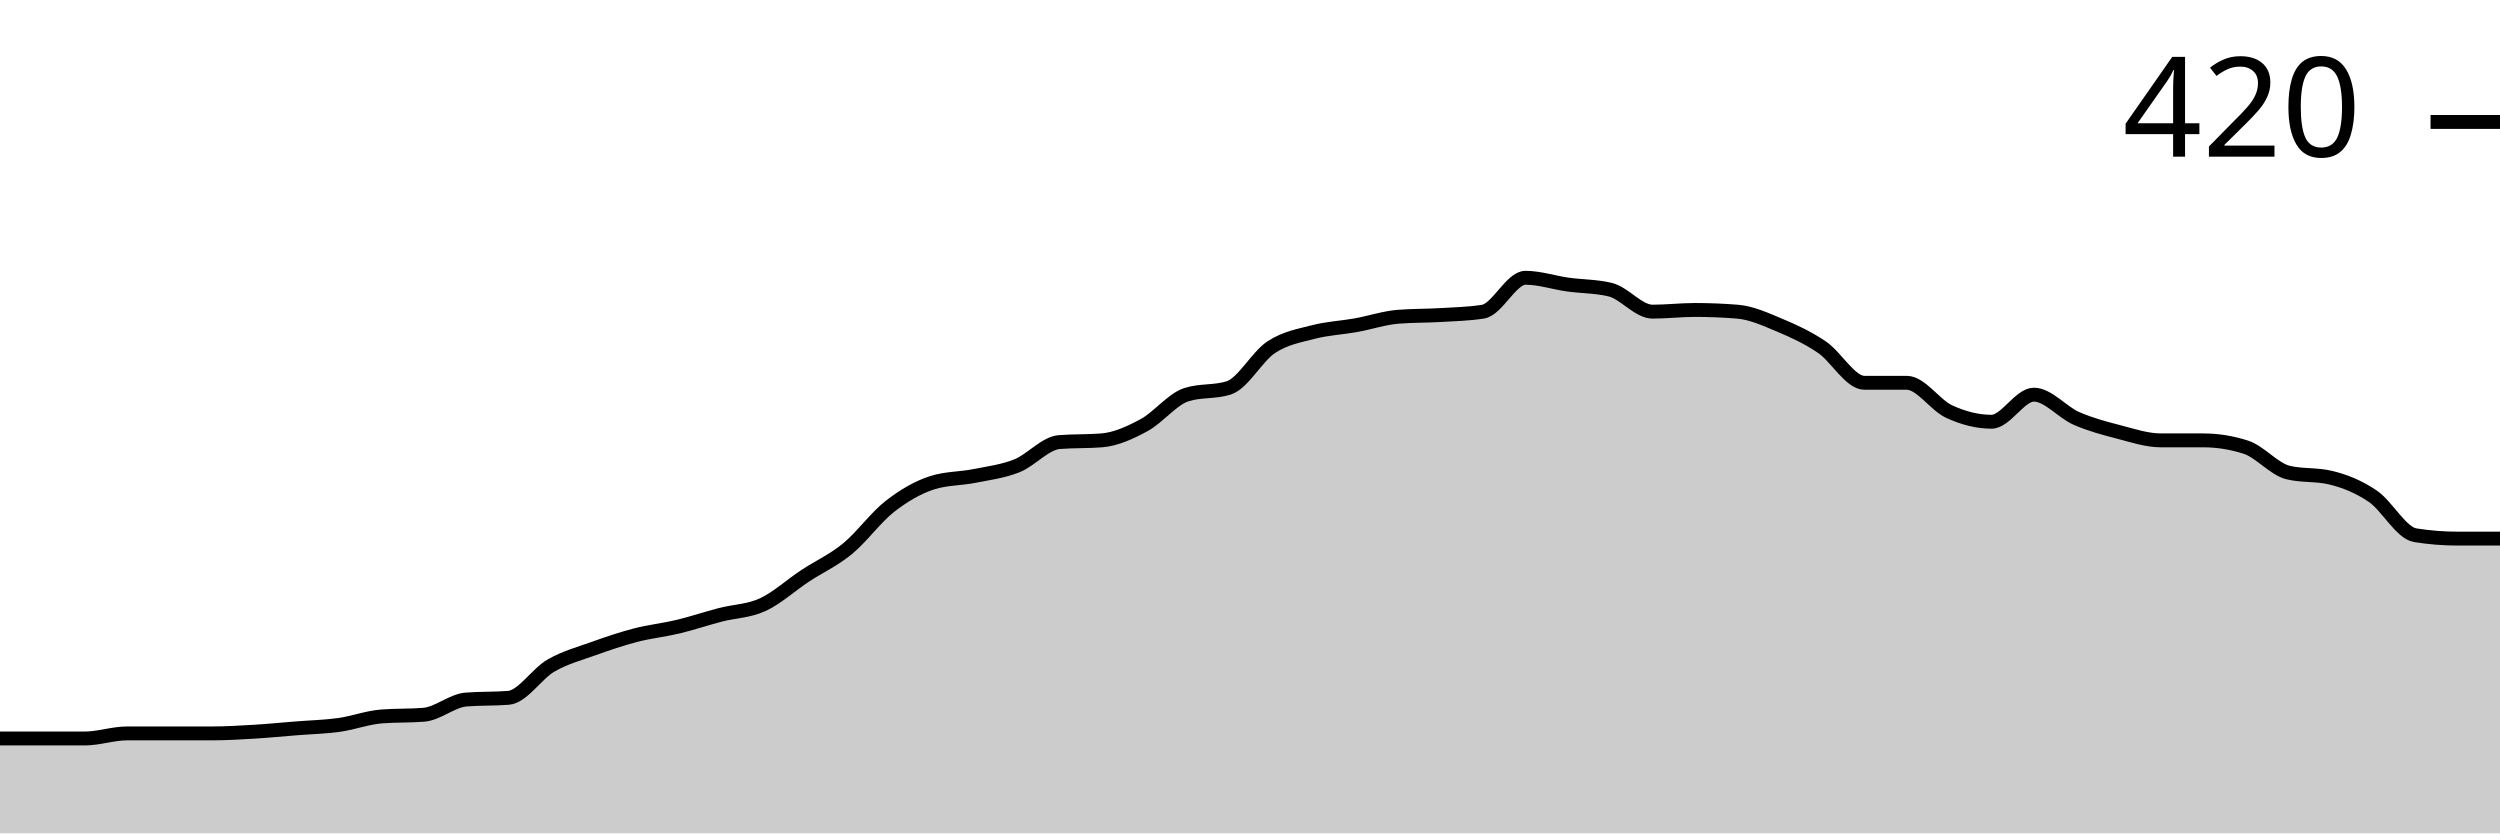
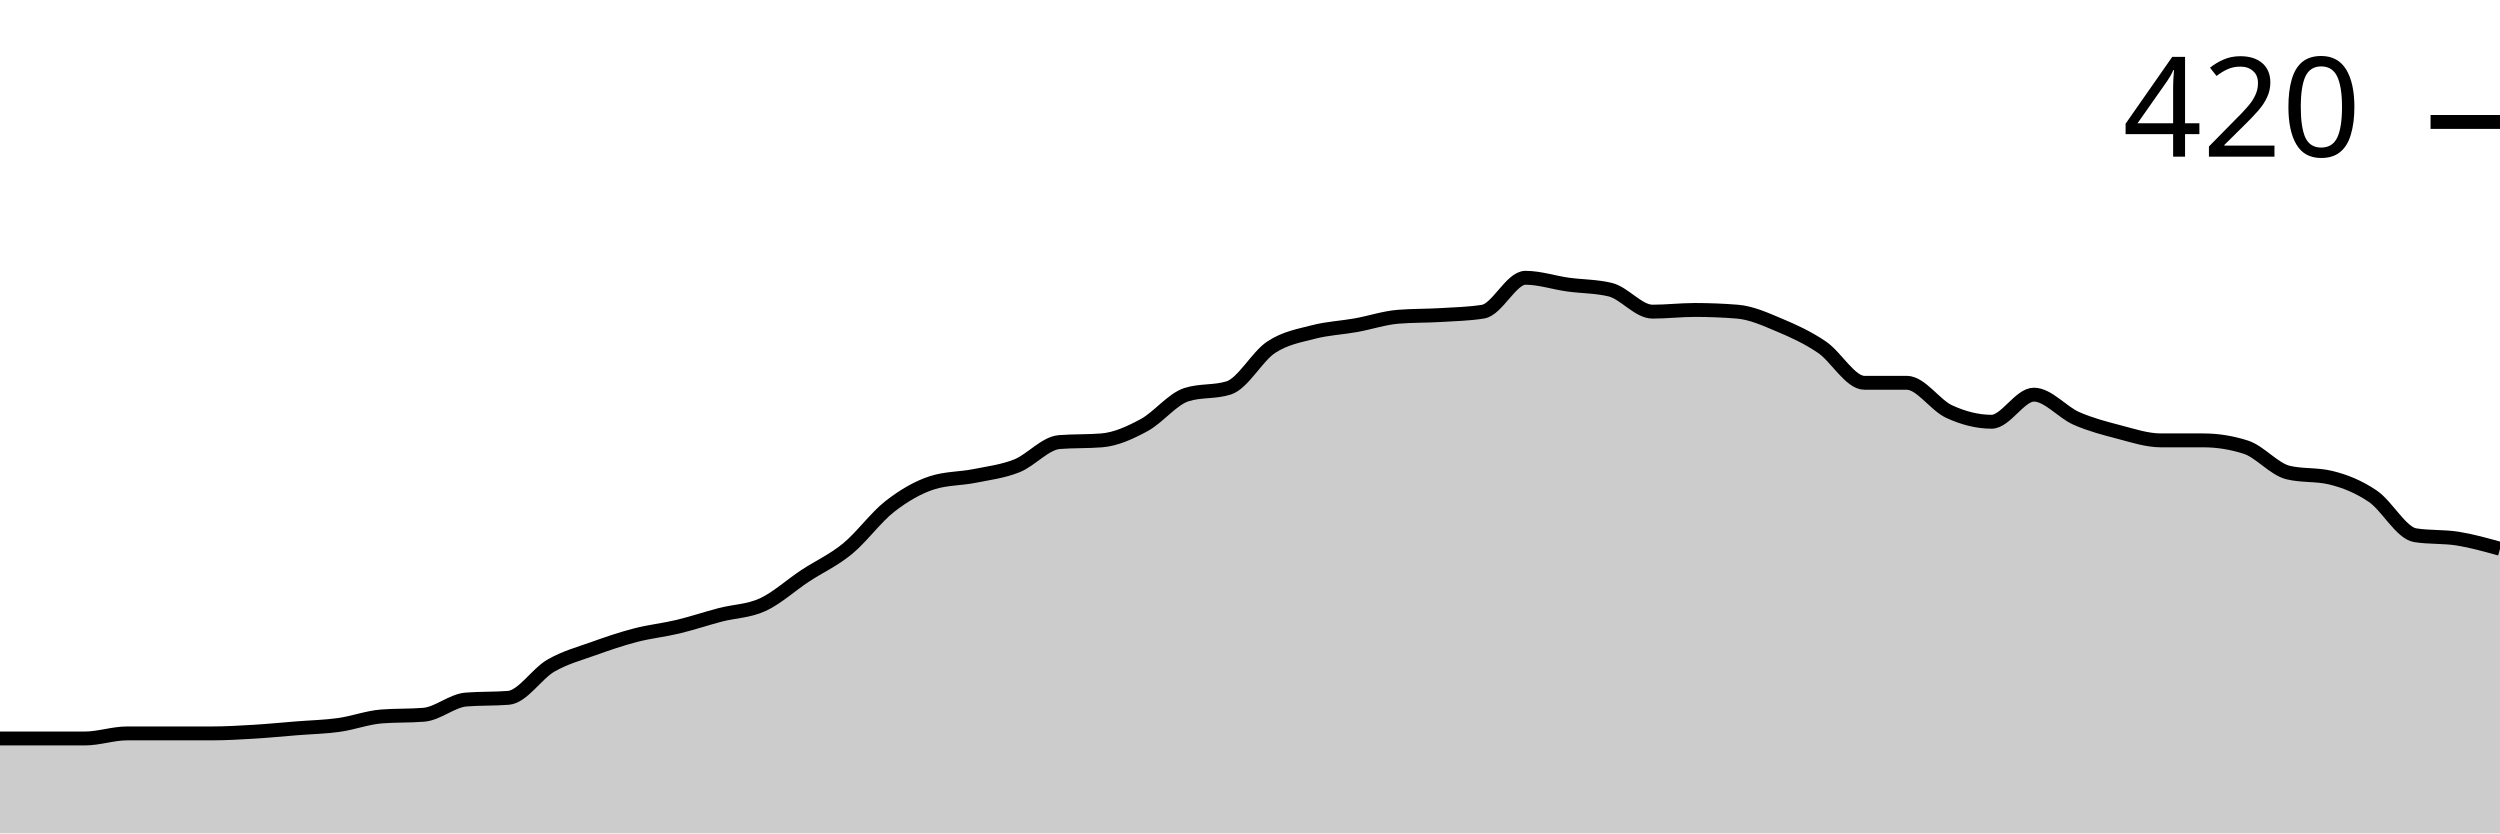
<svg xmlns="http://www.w3.org/2000/svg" viewBox="0 0 180 60">
  <g transform="translate(0,20)">
-     <path class="area" fill="rgba(0, 0, 0, 0.2)" d="M0,33.171C1.017,33.171,2.034,33.171,3.051,33.171C4.068,33.171,5.085,33.171,6.102,33.171C7.119,33.171,8.136,32.805,9.153,32.805C10.169,32.805,11.186,32.805,12.203,32.805C13.22,32.805,14.237,32.805,15.254,32.805C16.271,32.805,17.288,32.744,18.305,32.683C19.322,32.622,20.339,32.52,21.356,32.439C22.373,32.358,23.39,32.337,24.407,32.195C25.424,32.053,26.441,31.667,27.458,31.585C28.475,31.504,29.492,31.545,30.508,31.463C31.525,31.382,32.542,30.447,33.559,30.366C34.576,30.285,35.593,30.325,36.61,30.244C37.627,30.163,38.644,28.516,39.661,27.927C40.678,27.337,41.695,27.073,42.712,26.707C43.729,26.341,44.746,25.996,45.763,25.732C46.78,25.467,47.797,25.366,48.814,25.122C49.831,24.878,50.847,24.533,51.864,24.268C52.881,24.004,53.898,24.004,54.915,23.537C55.932,23.069,56.949,22.134,57.966,21.463C58.983,20.793,60,20.346,61.017,19.512C62.034,18.679,63.051,17.256,64.068,16.463C65.085,15.671,66.102,15.081,67.119,14.756C68.136,14.431,69.153,14.472,70.169,14.268C71.186,14.065,72.203,13.943,73.22,13.537C74.237,13.13,75.254,11.911,76.271,11.829C77.288,11.748,78.305,11.789,79.322,11.707C80.339,11.626,81.356,11.159,82.373,10.61C83.39,10.061,84.407,8.74,85.424,8.415C86.441,8.089,87.458,8.252,88.475,7.927C89.492,7.602,90.508,5.671,91.525,5C92.542,4.329,93.559,4.167,94.576,3.902C95.593,3.638,96.61,3.598,97.627,3.415C98.644,3.232,99.661,2.886,100.678,2.805C101.695,2.724,102.712,2.744,103.729,2.683C104.746,2.622,105.763,2.602,106.78,2.439C107.797,2.276,108.814,0,109.831,0C110.847,0,111.864,0.346,112.881,0.488C113.898,0.63,114.915,0.61,115.932,0.854C116.949,1.098,117.966,2.439,118.983,2.439C120,2.439,121.017,2.317,122.034,2.317C123.051,2.317,124.068,2.358,125.085,2.439C126.102,2.52,127.119,2.988,128.136,3.415C129.153,3.841,130.169,4.309,131.186,5C132.203,5.691,133.22,7.561,134.237,7.561C135.254,7.561,136.271,7.561,137.288,7.561C138.305,7.561,139.322,9.167,140.339,9.634C141.356,10.102,142.373,10.366,143.39,10.366C144.407,10.366,145.424,8.415,146.441,8.415C147.458,8.415,148.475,9.675,149.492,10.122C150.508,10.569,151.525,10.833,152.542,11.098C153.559,11.362,154.576,11.707,155.593,11.707C156.61,11.707,157.627,11.707,158.644,11.707C159.661,11.707,160.678,11.87,161.695,12.195C162.712,12.52,163.729,13.78,164.746,14.024C165.763,14.268,166.78,14.146,167.797,14.39C168.814,14.634,169.831,15.041,170.847,15.732C171.864,16.423,172.881,18.374,173.898,18.537C174.915,18.699,175.932,18.78,176.949,18.78C177.966,18.78,178.983,18.78,180,18.78L180,40C178.983,40,177.966,40,176.949,40C175.932,40,174.915,40,173.898,40C172.881,40,171.864,40,170.847,40C169.831,40,168.814,40,167.797,40C166.78,40,165.763,40,164.746,40C163.729,40,162.712,40,161.695,40C160.678,40,159.661,40,158.644,40C157.627,40,156.61,40,155.593,40C154.576,40,153.559,40,152.542,40C151.525,40,150.508,40,149.492,40C148.475,40,147.458,40,146.441,40C145.424,40,144.407,40,143.39,40C142.373,40,141.356,40,140.339,40C139.322,40,138.305,40,137.288,40C136.271,40,135.254,40,134.237,40C133.22,40,132.203,40,131.186,40C130.169,40,129.153,40,128.136,40C127.119,40,126.102,40,125.085,40C124.068,40,123.051,40,122.034,40C121.017,40,120,40,118.983,40C117.966,40,116.949,40,115.932,40C114.915,40,113.898,40,112.881,40C111.864,40,110.847,40,109.831,40C108.814,40,107.797,40,106.78,40C105.763,40,104.746,40,103.729,40C102.712,40,101.695,40,100.678,40C99.661,40,98.644,40,97.627,40C96.61,40,95.593,40,94.576,40C93.559,40,92.542,40,91.525,40C90.508,40,89.492,40,88.475,40C87.458,40,86.441,40,85.424,40C84.407,40,83.39,40,82.373,40C81.356,40,80.339,40,79.322,40C78.305,40,77.288,40,76.271,40C75.254,40,74.237,40,73.22,40C72.203,40,71.186,40,70.169,40C69.153,40,68.136,40,67.119,40C66.102,40,65.085,40,64.068,40C63.051,40,62.034,40,61.017,40C60,40,58.983,40,57.966,40C56.949,40,55.932,40,54.915,40C53.898,40,52.881,40,51.864,40C50.847,40,49.831,40,48.814,40C47.797,40,46.78,40,45.763,40C44.746,40,43.729,40,42.712,40C41.695,40,40.678,40,39.661,40C38.644,40,37.627,40,36.61,40C35.593,40,34.576,40,33.559,40C32.542,40,31.525,40,30.508,40C29.492,40,28.475,40,27.458,40C26.441,40,25.424,40,24.407,40C23.39,40,22.373,40,21.356,40C20.339,40,19.322,40,18.305,40C17.288,40,16.271,40,15.254,40C14.237,40,13.22,40,12.203,40C11.186,40,10.169,40,9.153,40C8.136,40,7.119,40,6.102,40C5.085,40,4.068,40,3.051,40C2.034,40,1.017,40,0,40Z" />
-     <path class="line" stroke="black" fill="none" d="M0,33.171C1.017,33.171,2.034,33.171,3.051,33.171C4.068,33.171,5.085,33.171,6.102,33.171C7.119,33.171,8.136,32.805,9.153,32.805C10.169,32.805,11.186,32.805,12.203,32.805C13.22,32.805,14.237,32.805,15.254,32.805C16.271,32.805,17.288,32.744,18.305,32.683C19.322,32.622,20.339,32.52,21.356,32.439C22.373,32.358,23.39,32.337,24.407,32.195C25.424,32.053,26.441,31.667,27.458,31.585C28.475,31.504,29.492,31.545,30.508,31.463C31.525,31.382,32.542,30.447,33.559,30.366C34.576,30.285,35.593,30.325,36.61,30.244C37.627,30.163,38.644,28.516,39.661,27.927C40.678,27.337,41.695,27.073,42.712,26.707C43.729,26.341,44.746,25.996,45.763,25.732C46.78,25.467,47.797,25.366,48.814,25.122C49.831,24.878,50.847,24.533,51.864,24.268C52.881,24.004,53.898,24.004,54.915,23.537C55.932,23.069,56.949,22.134,57.966,21.463C58.983,20.793,60,20.346,61.017,19.512C62.034,18.679,63.051,17.256,64.068,16.463C65.085,15.671,66.102,15.081,67.119,14.756C68.136,14.431,69.153,14.472,70.169,14.268C71.186,14.065,72.203,13.943,73.22,13.537C74.237,13.13,75.254,11.911,76.271,11.829C77.288,11.748,78.305,11.789,79.322,11.707C80.339,11.626,81.356,11.159,82.373,10.61C83.39,10.061,84.407,8.74,85.424,8.415C86.441,8.089,87.458,8.252,88.475,7.927C89.492,7.602,90.508,5.671,91.525,5C92.542,4.329,93.559,4.167,94.576,3.902C95.593,3.638,96.61,3.598,97.627,3.415C98.644,3.232,99.661,2.886,100.678,2.805C101.695,2.724,102.712,2.744,103.729,2.683C104.746,2.622,105.763,2.602,106.78,2.439C107.797,2.276,108.814,0,109.831,0C110.847,0,111.864,0.346,112.881,0.488C113.898,0.63,114.915,0.61,115.932,0.854C116.949,1.098,117.966,2.439,118.983,2.439C120,2.439,121.017,2.317,122.034,2.317C123.051,2.317,124.068,2.358,125.085,2.439C126.102,2.52,127.119,2.988,128.136,3.415C129.153,3.841,130.169,4.309,131.186,5C132.203,5.691,133.22,7.561,134.237,7.561C135.254,7.561,136.271,7.561,137.288,7.561C138.305,7.561,139.322,9.167,140.339,9.634C141.356,10.102,142.373,10.366,143.39,10.366C144.407,10.366,145.424,8.415,146.441,8.415C147.458,8.415,148.475,9.675,149.492,10.122C150.508,10.569,151.525,10.833,152.542,11.098C153.559,11.362,154.576,11.707,155.593,11.707C156.61,11.707,157.627,11.707,158.644,11.707C159.661,11.707,160.678,11.87,161.695,12.195C162.712,12.52,163.729,13.78,164.746,14.024C165.763,14.268,166.78,14.146,167.797,14.39C168.814,14.634,169.831,15.041,170.847,15.732C171.864,16.423,172.881,18.374,173.898,18.537C174.915,18.699,175.932,18.78,176.949,18.78C177.966,18.78,178.983,18.78,180,18.78" />
+     <path class="area" fill="rgba(0, 0, 0, 0.2)" d="M0,33.171C1.017,33.171,2.034,33.171,3.051,33.171C4.068,33.171,5.085,33.171,6.102,33.171C7.119,33.171,8.136,32.805,9.153,32.805C10.169,32.805,11.186,32.805,12.203,32.805C13.22,32.805,14.237,32.805,15.254,32.805C16.271,32.805,17.288,32.744,18.305,32.683C19.322,32.622,20.339,32.52,21.356,32.439C22.373,32.358,23.39,32.337,24.407,32.195C25.424,32.053,26.441,31.667,27.458,31.585C28.475,31.504,29.492,31.545,30.508,31.463C31.525,31.382,32.542,30.447,33.559,30.366C34.576,30.285,35.593,30.325,36.61,30.244C37.627,30.163,38.644,28.516,39.661,27.927C40.678,27.337,41.695,27.073,42.712,26.707C43.729,26.341,44.746,25.996,45.763,25.732C46.78,25.467,47.797,25.366,48.814,25.122C49.831,24.878,50.847,24.533,51.864,24.268C52.881,24.004,53.898,24.004,54.915,23.537C55.932,23.069,56.949,22.134,57.966,21.463C58.983,20.793,60,20.346,61.017,19.512C62.034,18.679,63.051,17.256,64.068,16.463C65.085,15.671,66.102,15.081,67.119,14.756C68.136,14.431,69.153,14.472,70.169,14.268C71.186,14.065,72.203,13.943,73.22,13.537C74.237,13.13,75.254,11.911,76.271,11.829C77.288,11.748,78.305,11.789,79.322,11.707C80.339,11.626,81.356,11.159,82.373,10.61C83.39,10.061,84.407,8.74,85.424,8.415C86.441,8.089,87.458,8.252,88.475,7.927C89.492,7.602,90.508,5.671,91.525,5C92.542,4.329,93.559,4.167,94.576,3.902C95.593,3.638,96.61,3.598,97.627,3.415C98.644,3.232,99.661,2.886,100.678,2.805C101.695,2.724,102.712,2.744,103.729,2.683C104.746,2.622,105.763,2.602,106.78,2.439C107.797,2.276,108.814,0,109.831,0C110.847,0,111.864,0.346,112.881,0.488C113.898,0.63,114.915,0.61,115.932,0.854C116.949,1.098,117.966,2.439,118.983,2.439C120,2.439,121.017,2.317,122.034,2.317C123.051,2.317,124.068,2.358,125.085,2.439C126.102,2.52,127.119,2.988,128.136,3.415C129.153,3.841,130.169,4.309,131.186,5C132.203,5.691,133.22,7.561,134.237,7.561C135.254,7.561,136.271,7.561,137.288,7.561C138.305,7.561,139.322,9.167,140.339,9.634C141.356,10.102,142.373,10.366,143.39,10.366C144.407,10.366,145.424,8.415,146.441,8.415C147.458,8.415,148.475,9.675,149.492,10.122C150.508,10.569,151.525,10.833,152.542,11.098C153.559,11.362,154.576,11.707,155.593,11.707C156.61,11.707,157.627,11.707,158.644,11.707C159.661,11.707,160.678,11.87,161.695,12.195C162.712,12.52,163.729,13.78,164.746,14.024C165.763,14.268,166.78,14.146,167.797,14.39C168.814,14.634,169.831,15.041,170.847,15.732C171.864,16.423,172.881,18.374,173.898,18.537C174.915,18.699,175.932,18.618,176.949,18.78C177.966,18.943,178.983,19.228,180,19.512L180,40C178.983,40,177.966,40,176.949,40C175.932,40,174.915,40,173.898,40C172.881,40,171.864,40,170.847,40C169.831,40,168.814,40,167.797,40C166.78,40,165.763,40,164.746,40C163.729,40,162.712,40,161.695,40C160.678,40,159.661,40,158.644,40C157.627,40,156.61,40,155.593,40C154.576,40,153.559,40,152.542,40C151.525,40,150.508,40,149.492,40C148.475,40,147.458,40,146.441,40C145.424,40,144.407,40,143.39,40C142.373,40,141.356,40,140.339,40C139.322,40,138.305,40,137.288,40C136.271,40,135.254,40,134.237,40C133.22,40,132.203,40,131.186,40C130.169,40,129.153,40,128.136,40C127.119,40,126.102,40,125.085,40C124.068,40,123.051,40,122.034,40C121.017,40,120,40,118.983,40C117.966,40,116.949,40,115.932,40C114.915,40,113.898,40,112.881,40C111.864,40,110.847,40,109.831,40C108.814,40,107.797,40,106.78,40C105.763,40,104.746,40,103.729,40C102.712,40,101.695,40,100.678,40C99.661,40,98.644,40,97.627,40C96.61,40,95.593,40,94.576,40C93.559,40,92.542,40,91.525,40C90.508,40,89.492,40,88.475,40C87.458,40,86.441,40,85.424,40C84.407,40,83.39,40,82.373,40C81.356,40,80.339,40,79.322,40C78.305,40,77.288,40,76.271,40C75.254,40,74.237,40,73.22,40C72.203,40,71.186,40,70.169,40C69.153,40,68.136,40,67.119,40C66.102,40,65.085,40,64.068,40C63.051,40,62.034,40,61.017,40C60,40,58.983,40,57.966,40C56.949,40,55.932,40,54.915,40C53.898,40,52.881,40,51.864,40C50.847,40,49.831,40,48.814,40C47.797,40,46.78,40,45.763,40C44.746,40,43.729,40,42.712,40C41.695,40,40.678,40,39.661,40C38.644,40,37.627,40,36.61,40C35.593,40,34.576,40,33.559,40C32.542,40,31.525,40,30.508,40C29.492,40,28.475,40,27.458,40C26.441,40,25.424,40,24.407,40C23.39,40,22.373,40,21.356,40C20.339,40,19.322,40,18.305,40C17.288,40,16.271,40,15.254,40C14.237,40,13.22,40,12.203,40C11.186,40,10.169,40,9.153,40C8.136,40,7.119,40,6.102,40C5.085,40,4.068,40,3.051,40C2.034,40,1.017,40,0,40Z" />
+     <path class="line" stroke="black" fill="none" d="M0,33.171C1.017,33.171,2.034,33.171,3.051,33.171C4.068,33.171,5.085,33.171,6.102,33.171C7.119,33.171,8.136,32.805,9.153,32.805C10.169,32.805,11.186,32.805,12.203,32.805C13.22,32.805,14.237,32.805,15.254,32.805C16.271,32.805,17.288,32.744,18.305,32.683C19.322,32.622,20.339,32.52,21.356,32.439C22.373,32.358,23.39,32.337,24.407,32.195C25.424,32.053,26.441,31.667,27.458,31.585C28.475,31.504,29.492,31.545,30.508,31.463C31.525,31.382,32.542,30.447,33.559,30.366C34.576,30.285,35.593,30.325,36.61,30.244C37.627,30.163,38.644,28.516,39.661,27.927C40.678,27.337,41.695,27.073,42.712,26.707C43.729,26.341,44.746,25.996,45.763,25.732C46.78,25.467,47.797,25.366,48.814,25.122C49.831,24.878,50.847,24.533,51.864,24.268C52.881,24.004,53.898,24.004,54.915,23.537C55.932,23.069,56.949,22.134,57.966,21.463C58.983,20.793,60,20.346,61.017,19.512C62.034,18.679,63.051,17.256,64.068,16.463C65.085,15.671,66.102,15.081,67.119,14.756C68.136,14.431,69.153,14.472,70.169,14.268C71.186,14.065,72.203,13.943,73.22,13.537C74.237,13.13,75.254,11.911,76.271,11.829C77.288,11.748,78.305,11.789,79.322,11.707C80.339,11.626,81.356,11.159,82.373,10.61C83.39,10.061,84.407,8.74,85.424,8.415C86.441,8.089,87.458,8.252,88.475,7.927C89.492,7.602,90.508,5.671,91.525,5C92.542,4.329,93.559,4.167,94.576,3.902C95.593,3.638,96.61,3.598,97.627,3.415C98.644,3.232,99.661,2.886,100.678,2.805C101.695,2.724,102.712,2.744,103.729,2.683C104.746,2.622,105.763,2.602,106.78,2.439C107.797,2.276,108.814,0,109.831,0C110.847,0,111.864,0.346,112.881,0.488C113.898,0.63,114.915,0.61,115.932,0.854C116.949,1.098,117.966,2.439,118.983,2.439C120,2.439,121.017,2.317,122.034,2.317C123.051,2.317,124.068,2.358,125.085,2.439C126.102,2.52,127.119,2.988,128.136,3.415C129.153,3.841,130.169,4.309,131.186,5C132.203,5.691,133.22,7.561,134.237,7.561C135.254,7.561,136.271,7.561,137.288,7.561C138.305,7.561,139.322,9.167,140.339,9.634C141.356,10.102,142.373,10.366,143.39,10.366C144.407,10.366,145.424,8.415,146.441,8.415C147.458,8.415,148.475,9.675,149.492,10.122C150.508,10.569,151.525,10.833,152.542,11.098C153.559,11.362,154.576,11.707,155.593,11.707C156.61,11.707,157.627,11.707,158.644,11.707C159.661,11.707,160.678,11.87,161.695,12.195C162.712,12.52,163.729,13.78,164.746,14.024C165.763,14.268,166.78,14.146,167.797,14.39C168.814,14.634,169.831,15.041,170.847,15.732C171.864,16.423,172.881,18.374,173.898,18.537C174.915,18.699,175.932,18.618,176.949,18.78C177.966,18.943,178.983,19.228,180,19.512" />
    <path class="axis-ceiling" stroke-width="1" stroke="black" fill="none" d="M175,-11.22L180,-11.22" />
    <text class="axis-ceiling-label" font-family="sans-serif" text-anchor="end" font-size="10px" x="170" y="-8.72">420</text>
  </g>
</svg>
